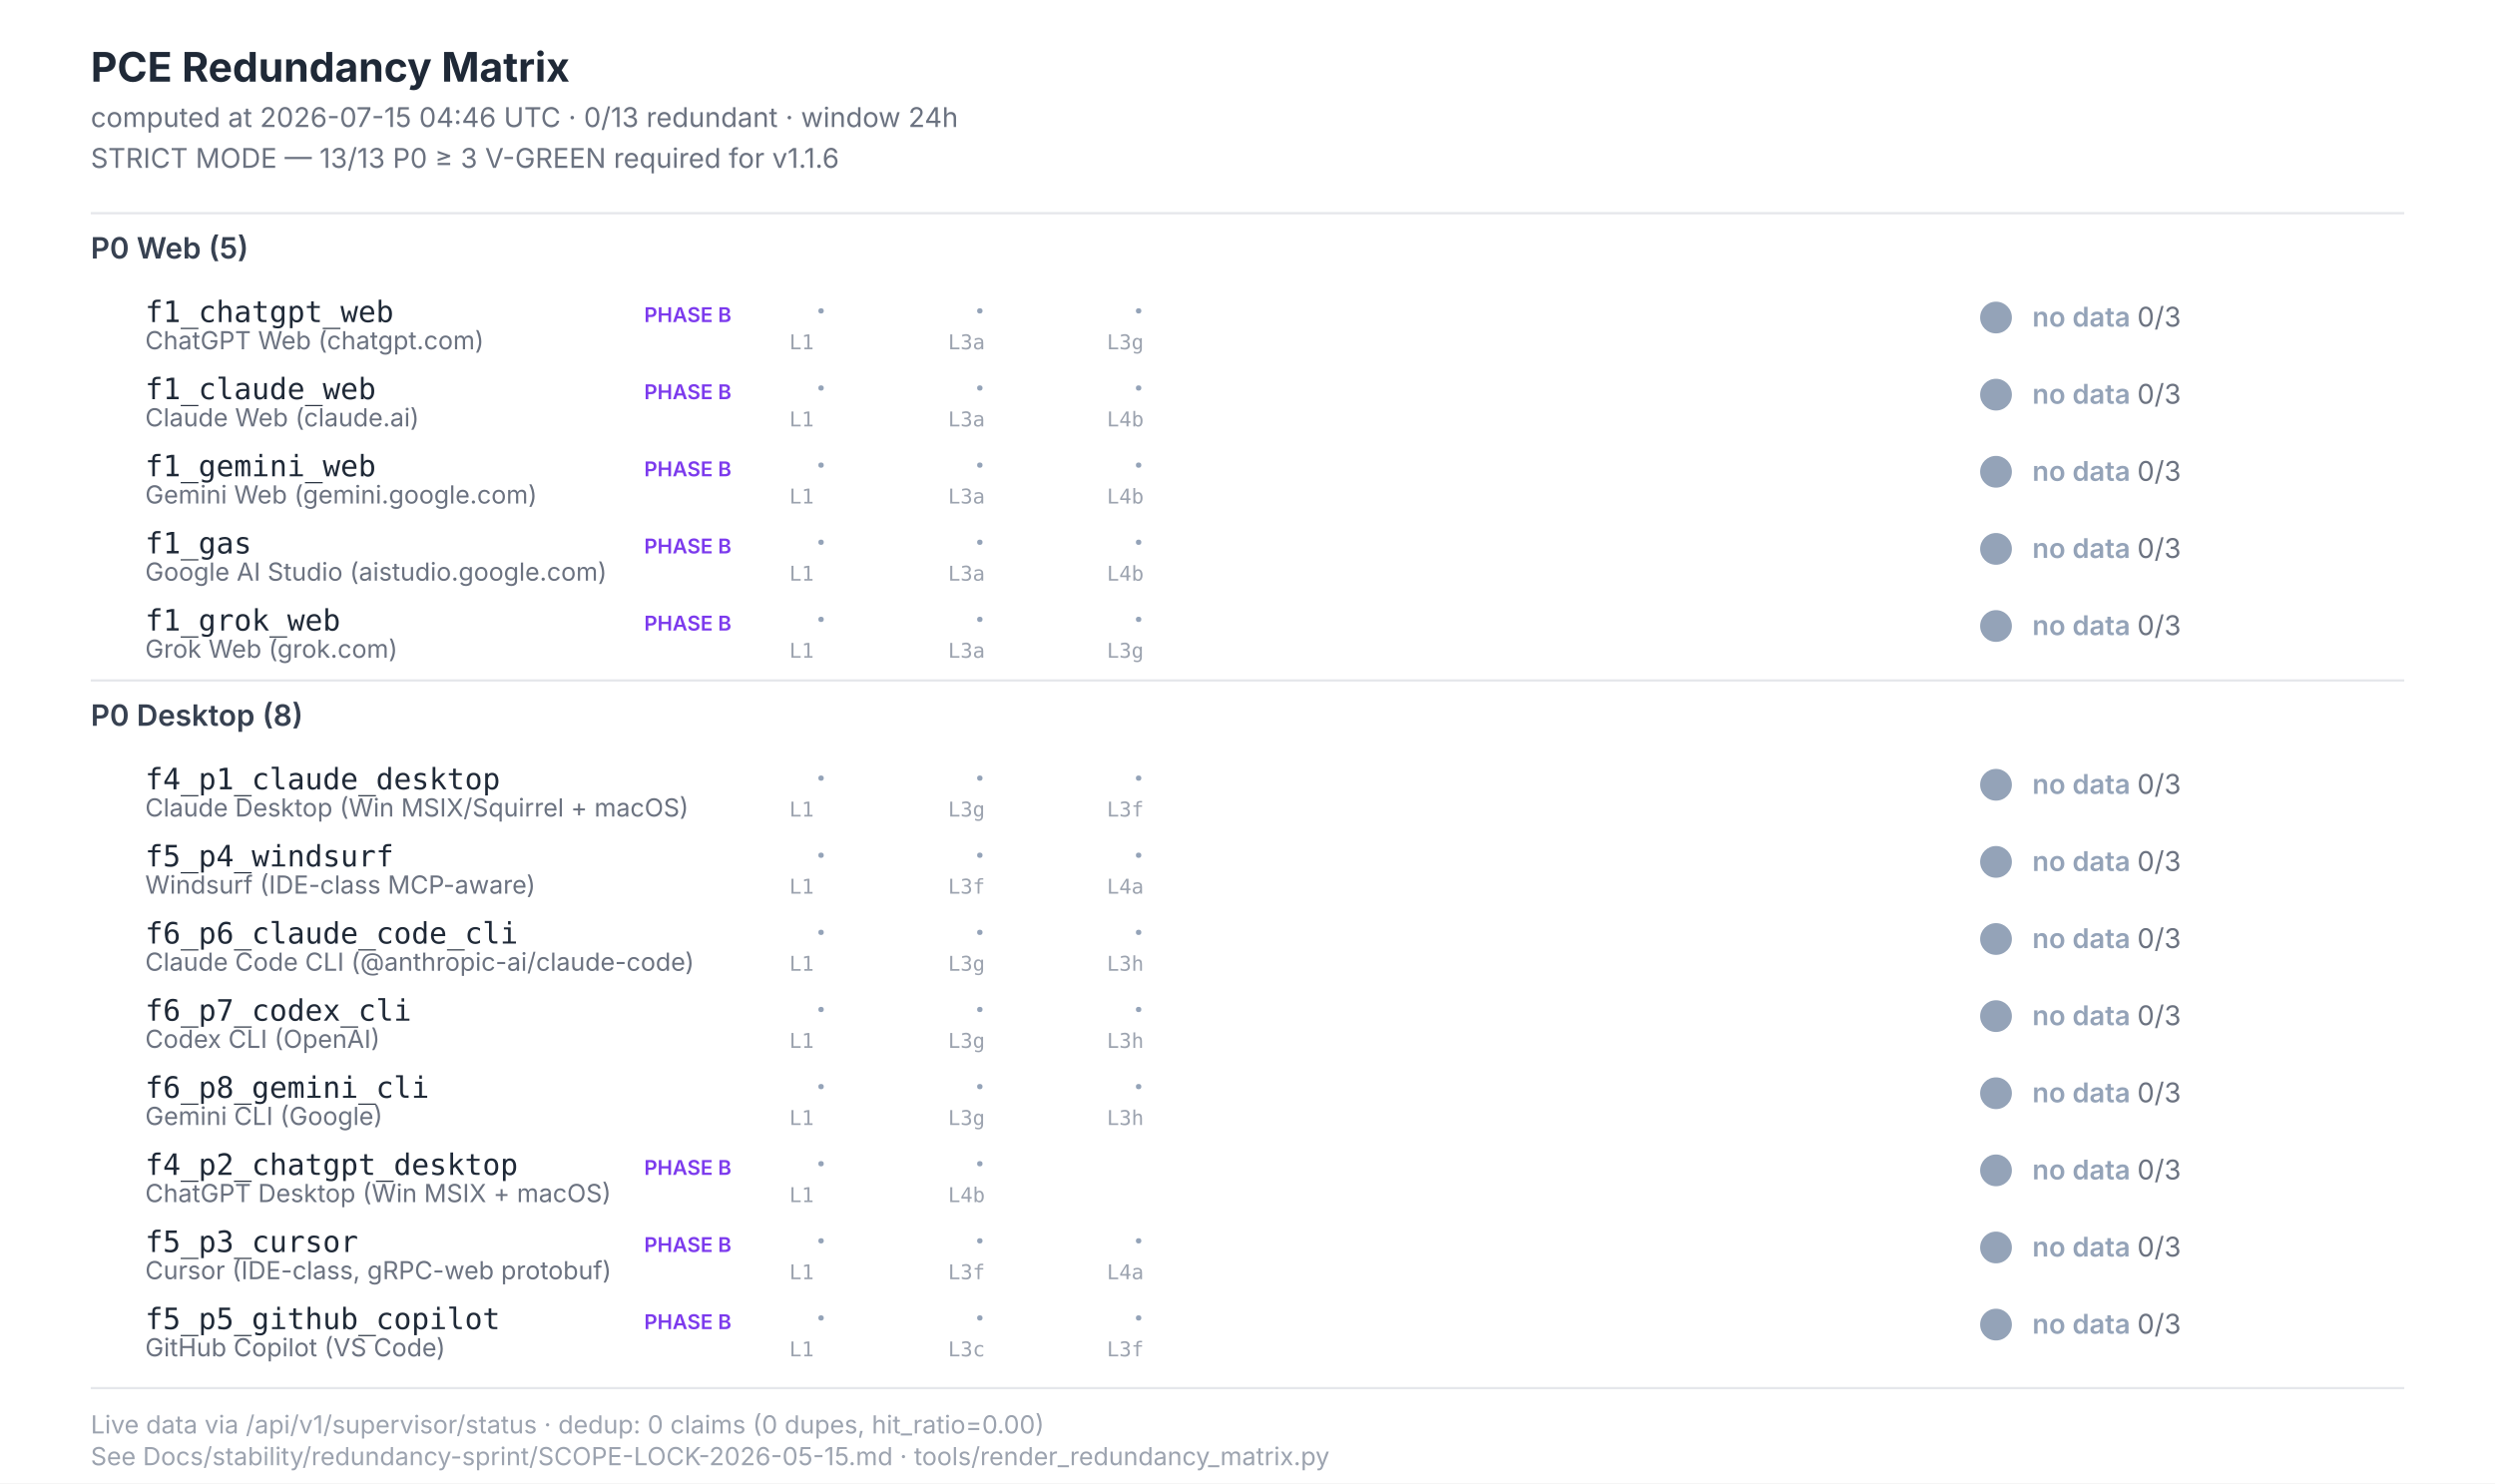
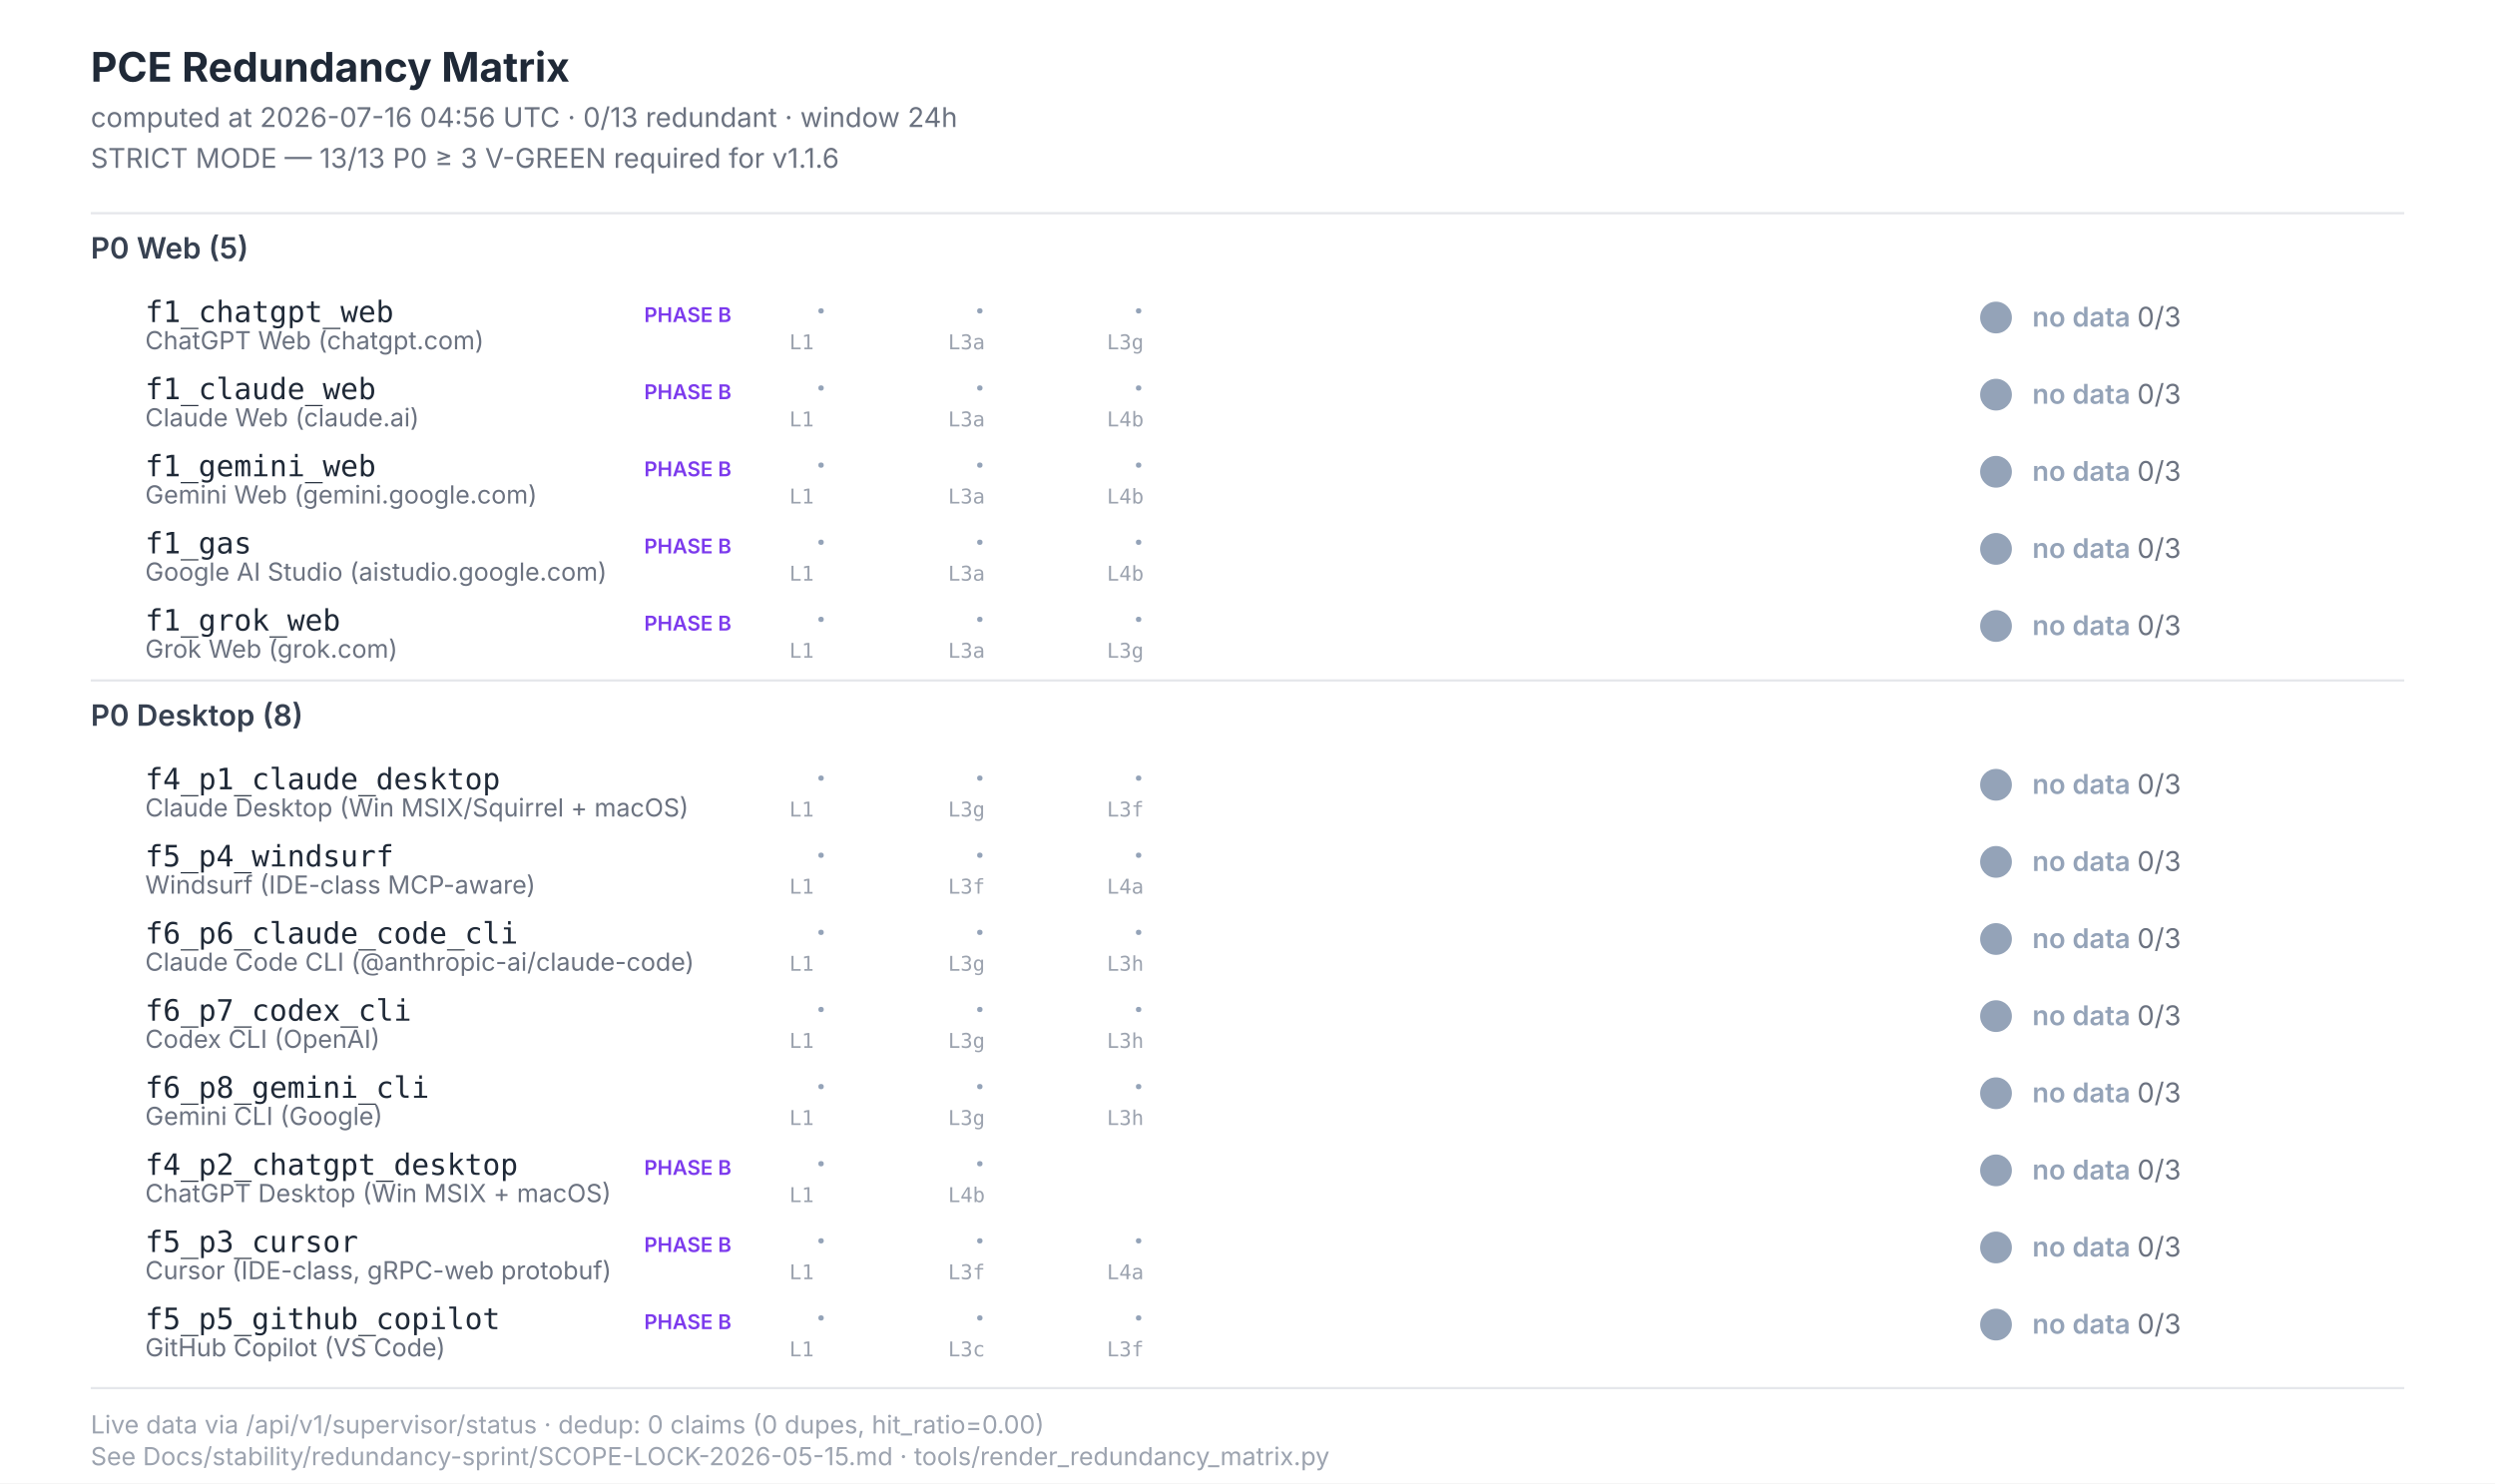
<svg xmlns="http://www.w3.org/2000/svg" width="1100" height="654" viewBox="0 0 1100 654" font-family="Inter, -apple-system, system-ui, sans-serif">
  <style>  .title{font-size:18px;font-weight:700;fill:#1f2937}  .subtitle{font-size:12px;fill:#6b7280}  .section{font-size:13px;font-weight:600;fill:#374151}  .scenario-id{font-size:13px;font-weight:500;fill:#1f2937;font-family:"JetBrains Mono",monospace}  .scenario-label{font-size:11px;fill:#6b7280}  .status-text{font-size:12px;font-weight:600}  .leg-glyph{font-size:14px;font-weight:700;font-family:"Segoe UI Symbol","Apple Color Emoji",sans-serif}  .leg-source{font-size:9px;fill:#9ca3af;font-family:"JetBrains Mono",monospace}  .footer{font-size:11px;fill:#9ca3af}  .phase-b{font-size:9px;font-weight:600;fill:#7c3aed}</style>
  <rect x="0" y="0" width="1100" height="654" fill="#ffffff" />
  <text class="title" x="40" y="36">PCE Redundancy Matrix</text>
-   <text class="subtitle" x="40" y="56">computed at 2026-07-15 04:46 UTC · 0/13 redundant · window 24h</text>
+   <text class="subtitle" x="40" y="56">computed at 2026-07-16 04:56 UTC · 0/13 redundant · window 24h</text>
  <text class="subtitle" x="40" y="74">STRICT MODE — 13/13 P0 ≥ 3 V-GREEN required for v1.1.6</text>
  <line x1="40" y1="94" x2="1060" y2="94" stroke="#e5e7eb" stroke-width="1" />
  <text class="section" x="40" y="114">P0 Web (5)</text>
  <text class="scenario-id" x="64" y="142">f1_chatgpt_web</text>
  <text class="scenario-label" x="64" y="154">ChatGPT Web (chatgpt.com)</text>
  <text class="phase-b" x="284" y="142">PHASE B</text>
  <text class="leg-glyph" x="360" y="142" fill="#94a3b8">·</text>
  <text class="leg-source" x="348" y="154">L1</text>
  <text class="leg-glyph" x="430" y="142" fill="#94a3b8">·</text>
  <text class="leg-source" x="418" y="154">L3a</text>
  <text class="leg-glyph" x="500" y="142" fill="#94a3b8">·</text>
  <text class="leg-source" x="488" y="154">L3g</text>
  <circle cx="880" cy="140" r="7" fill="#94a3b8" />
  <text class="status-text" x="896" y="144" fill="#94a3b8">no data <tspan fill="#6b7280" font-weight="400">0/3</tspan>
  </text>
  <text class="scenario-id" x="64" y="176">f1_claude_web</text>
  <text class="scenario-label" x="64" y="188">Claude Web (claude.ai)</text>
  <text class="phase-b" x="284" y="176">PHASE B</text>
  <text class="leg-glyph" x="360" y="176" fill="#94a3b8">·</text>
  <text class="leg-source" x="348" y="188">L1</text>
  <text class="leg-glyph" x="430" y="176" fill="#94a3b8">·</text>
  <text class="leg-source" x="418" y="188">L3a</text>
  <text class="leg-glyph" x="500" y="176" fill="#94a3b8">·</text>
  <text class="leg-source" x="488" y="188">L4b</text>
  <circle cx="880" cy="174" r="7" fill="#94a3b8" />
  <text class="status-text" x="896" y="178" fill="#94a3b8">no data <tspan fill="#6b7280" font-weight="400">0/3</tspan>
  </text>
  <text class="scenario-id" x="64" y="210">f1_gemini_web</text>
  <text class="scenario-label" x="64" y="222">Gemini Web (gemini.google.com)</text>
  <text class="phase-b" x="284" y="210">PHASE B</text>
  <text class="leg-glyph" x="360" y="210" fill="#94a3b8">·</text>
  <text class="leg-source" x="348" y="222">L1</text>
  <text class="leg-glyph" x="430" y="210" fill="#94a3b8">·</text>
  <text class="leg-source" x="418" y="222">L3a</text>
  <text class="leg-glyph" x="500" y="210" fill="#94a3b8">·</text>
  <text class="leg-source" x="488" y="222">L4b</text>
  <circle cx="880" cy="208" r="7" fill="#94a3b8" />
  <text class="status-text" x="896" y="212" fill="#94a3b8">no data <tspan fill="#6b7280" font-weight="400">0/3</tspan>
  </text>
  <text class="scenario-id" x="64" y="244">f1_gas</text>
  <text class="scenario-label" x="64" y="256">Google AI Studio (aistudio.google.com)</text>
  <text class="phase-b" x="284" y="244">PHASE B</text>
  <text class="leg-glyph" x="360" y="244" fill="#94a3b8">·</text>
  <text class="leg-source" x="348" y="256">L1</text>
  <text class="leg-glyph" x="430" y="244" fill="#94a3b8">·</text>
  <text class="leg-source" x="418" y="256">L3a</text>
  <text class="leg-glyph" x="500" y="244" fill="#94a3b8">·</text>
  <text class="leg-source" x="488" y="256">L4b</text>
  <circle cx="880" cy="242" r="7" fill="#94a3b8" />
  <text class="status-text" x="896" y="246" fill="#94a3b8">no data <tspan fill="#6b7280" font-weight="400">0/3</tspan>
  </text>
  <text class="scenario-id" x="64" y="278">f1_grok_web</text>
  <text class="scenario-label" x="64" y="290">Grok Web (grok.com)</text>
  <text class="phase-b" x="284" y="278">PHASE B</text>
  <text class="leg-glyph" x="360" y="278" fill="#94a3b8">·</text>
  <text class="leg-source" x="348" y="290">L1</text>
  <text class="leg-glyph" x="430" y="278" fill="#94a3b8">·</text>
  <text class="leg-source" x="418" y="290">L3a</text>
  <text class="leg-glyph" x="500" y="278" fill="#94a3b8">·</text>
  <text class="leg-source" x="488" y="290">L3g</text>
  <circle cx="880" cy="276" r="7" fill="#94a3b8" />
  <text class="status-text" x="896" y="280" fill="#94a3b8">no data <tspan fill="#6b7280" font-weight="400">0/3</tspan>
  </text>
  <line x1="40" y1="300" x2="1060" y2="300" stroke="#e5e7eb" stroke-width="1" />
  <text class="section" x="40" y="320">P0 Desktop (8)</text>
  <text class="scenario-id" x="64" y="348">f4_p1_claude_desktop</text>
  <text class="scenario-label" x="64" y="360">Claude Desktop (Win MSIX/Squirrel + macOS)</text>
  <text class="leg-glyph" x="360" y="348" fill="#94a3b8">·</text>
  <text class="leg-source" x="348" y="360">L1</text>
  <text class="leg-glyph" x="430" y="348" fill="#94a3b8">·</text>
  <text class="leg-source" x="418" y="360">L3g</text>
  <text class="leg-glyph" x="500" y="348" fill="#94a3b8">·</text>
  <text class="leg-source" x="488" y="360">L3f</text>
  <circle cx="880" cy="346" r="7" fill="#94a3b8" />
  <text class="status-text" x="896" y="350" fill="#94a3b8">no data <tspan fill="#6b7280" font-weight="400">0/3</tspan>
  </text>
  <text class="scenario-id" x="64" y="382">f5_p4_windsurf</text>
  <text class="scenario-label" x="64" y="394">Windsurf (IDE-class MCP-aware)</text>
  <text class="leg-glyph" x="360" y="382" fill="#94a3b8">·</text>
  <text class="leg-source" x="348" y="394">L1</text>
  <text class="leg-glyph" x="430" y="382" fill="#94a3b8">·</text>
  <text class="leg-source" x="418" y="394">L3f</text>
  <text class="leg-glyph" x="500" y="382" fill="#94a3b8">·</text>
  <text class="leg-source" x="488" y="394">L4a</text>
  <circle cx="880" cy="380" r="7" fill="#94a3b8" />
  <text class="status-text" x="896" y="384" fill="#94a3b8">no data <tspan fill="#6b7280" font-weight="400">0/3</tspan>
  </text>
  <text class="scenario-id" x="64" y="416">f6_p6_claude_code_cli</text>
  <text class="scenario-label" x="64" y="428">Claude Code CLI (@anthropic-ai/claude-code)</text>
  <text class="leg-glyph" x="360" y="416" fill="#94a3b8">·</text>
  <text class="leg-source" x="348" y="428">L1</text>
  <text class="leg-glyph" x="430" y="416" fill="#94a3b8">·</text>
  <text class="leg-source" x="418" y="428">L3g</text>
  <text class="leg-glyph" x="500" y="416" fill="#94a3b8">·</text>
  <text class="leg-source" x="488" y="428">L3h</text>
  <circle cx="880" cy="414" r="7" fill="#94a3b8" />
  <text class="status-text" x="896" y="418" fill="#94a3b8">no data <tspan fill="#6b7280" font-weight="400">0/3</tspan>
  </text>
  <text class="scenario-id" x="64" y="450">f6_p7_codex_cli</text>
  <text class="scenario-label" x="64" y="462">Codex CLI (OpenAI)</text>
  <text class="leg-glyph" x="360" y="450" fill="#94a3b8">·</text>
  <text class="leg-source" x="348" y="462">L1</text>
  <text class="leg-glyph" x="430" y="450" fill="#94a3b8">·</text>
  <text class="leg-source" x="418" y="462">L3g</text>
  <text class="leg-glyph" x="500" y="450" fill="#94a3b8">·</text>
  <text class="leg-source" x="488" y="462">L3h</text>
  <circle cx="880" cy="448" r="7" fill="#94a3b8" />
  <text class="status-text" x="896" y="452" fill="#94a3b8">no data <tspan fill="#6b7280" font-weight="400">0/3</tspan>
  </text>
  <text class="scenario-id" x="64" y="484">f6_p8_gemini_cli</text>
  <text class="scenario-label" x="64" y="496">Gemini CLI (Google)</text>
  <text class="leg-glyph" x="360" y="484" fill="#94a3b8">·</text>
  <text class="leg-source" x="348" y="496">L1</text>
  <text class="leg-glyph" x="430" y="484" fill="#94a3b8">·</text>
  <text class="leg-source" x="418" y="496">L3g</text>
  <text class="leg-glyph" x="500" y="484" fill="#94a3b8">·</text>
  <text class="leg-source" x="488" y="496">L3h</text>
  <circle cx="880" cy="482" r="7" fill="#94a3b8" />
  <text class="status-text" x="896" y="486" fill="#94a3b8">no data <tspan fill="#6b7280" font-weight="400">0/3</tspan>
  </text>
  <text class="scenario-id" x="64" y="518">f4_p2_chatgpt_desktop</text>
  <text class="scenario-label" x="64" y="530">ChatGPT Desktop (Win MSIX + macOS)</text>
  <text class="phase-b" x="284" y="518">PHASE B</text>
  <text class="leg-glyph" x="360" y="518" fill="#94a3b8">·</text>
  <text class="leg-source" x="348" y="530">L1</text>
  <text class="leg-glyph" x="430" y="518" fill="#94a3b8">·</text>
  <text class="leg-source" x="418" y="530">L4b</text>
  <circle cx="880" cy="516" r="7" fill="#94a3b8" />
  <text class="status-text" x="896" y="520" fill="#94a3b8">no data <tspan fill="#6b7280" font-weight="400">0/3</tspan>
  </text>
  <text class="scenario-id" x="64" y="552">f5_p3_cursor</text>
  <text class="scenario-label" x="64" y="564">Cursor (IDE-class, gRPC-web protobuf)</text>
  <text class="phase-b" x="284" y="552">PHASE B</text>
  <text class="leg-glyph" x="360" y="552" fill="#94a3b8">·</text>
  <text class="leg-source" x="348" y="564">L1</text>
  <text class="leg-glyph" x="430" y="552" fill="#94a3b8">·</text>
  <text class="leg-source" x="418" y="564">L3f</text>
  <text class="leg-glyph" x="500" y="552" fill="#94a3b8">·</text>
  <text class="leg-source" x="488" y="564">L4a</text>
  <circle cx="880" cy="550" r="7" fill="#94a3b8" />
  <text class="status-text" x="896" y="554" fill="#94a3b8">no data <tspan fill="#6b7280" font-weight="400">0/3</tspan>
  </text>
  <text class="scenario-id" x="64" y="586">f5_p5_github_copilot</text>
  <text class="scenario-label" x="64" y="598">GitHub Copilot (VS Code)</text>
  <text class="phase-b" x="284" y="586">PHASE B</text>
  <text class="leg-glyph" x="360" y="586" fill="#94a3b8">·</text>
  <text class="leg-source" x="348" y="598">L1</text>
  <text class="leg-glyph" x="430" y="586" fill="#94a3b8">·</text>
  <text class="leg-source" x="418" y="598">L3c</text>
  <text class="leg-glyph" x="500" y="586" fill="#94a3b8">·</text>
  <text class="leg-source" x="488" y="598">L3f</text>
  <circle cx="880" cy="584" r="7" fill="#94a3b8" />
  <text class="status-text" x="896" y="588" fill="#94a3b8">no data <tspan fill="#6b7280" font-weight="400">0/3</tspan>
  </text>
  <line x1="40" y1="612" x2="1060" y2="612" stroke="#e5e7eb" stroke-width="1" />
  <text class="footer" x="40" y="632">Live data via /api/v1/supervisor/status · dedup: 0 claims (0 dupes, hit_ratio=0.00)</text>
  <text class="footer" x="40" y="646">See Docs/stability/redundancy-sprint/SCOPE-LOCK-2026-05-15.md · tools/render_redundancy_matrix.py</text>
</svg>
